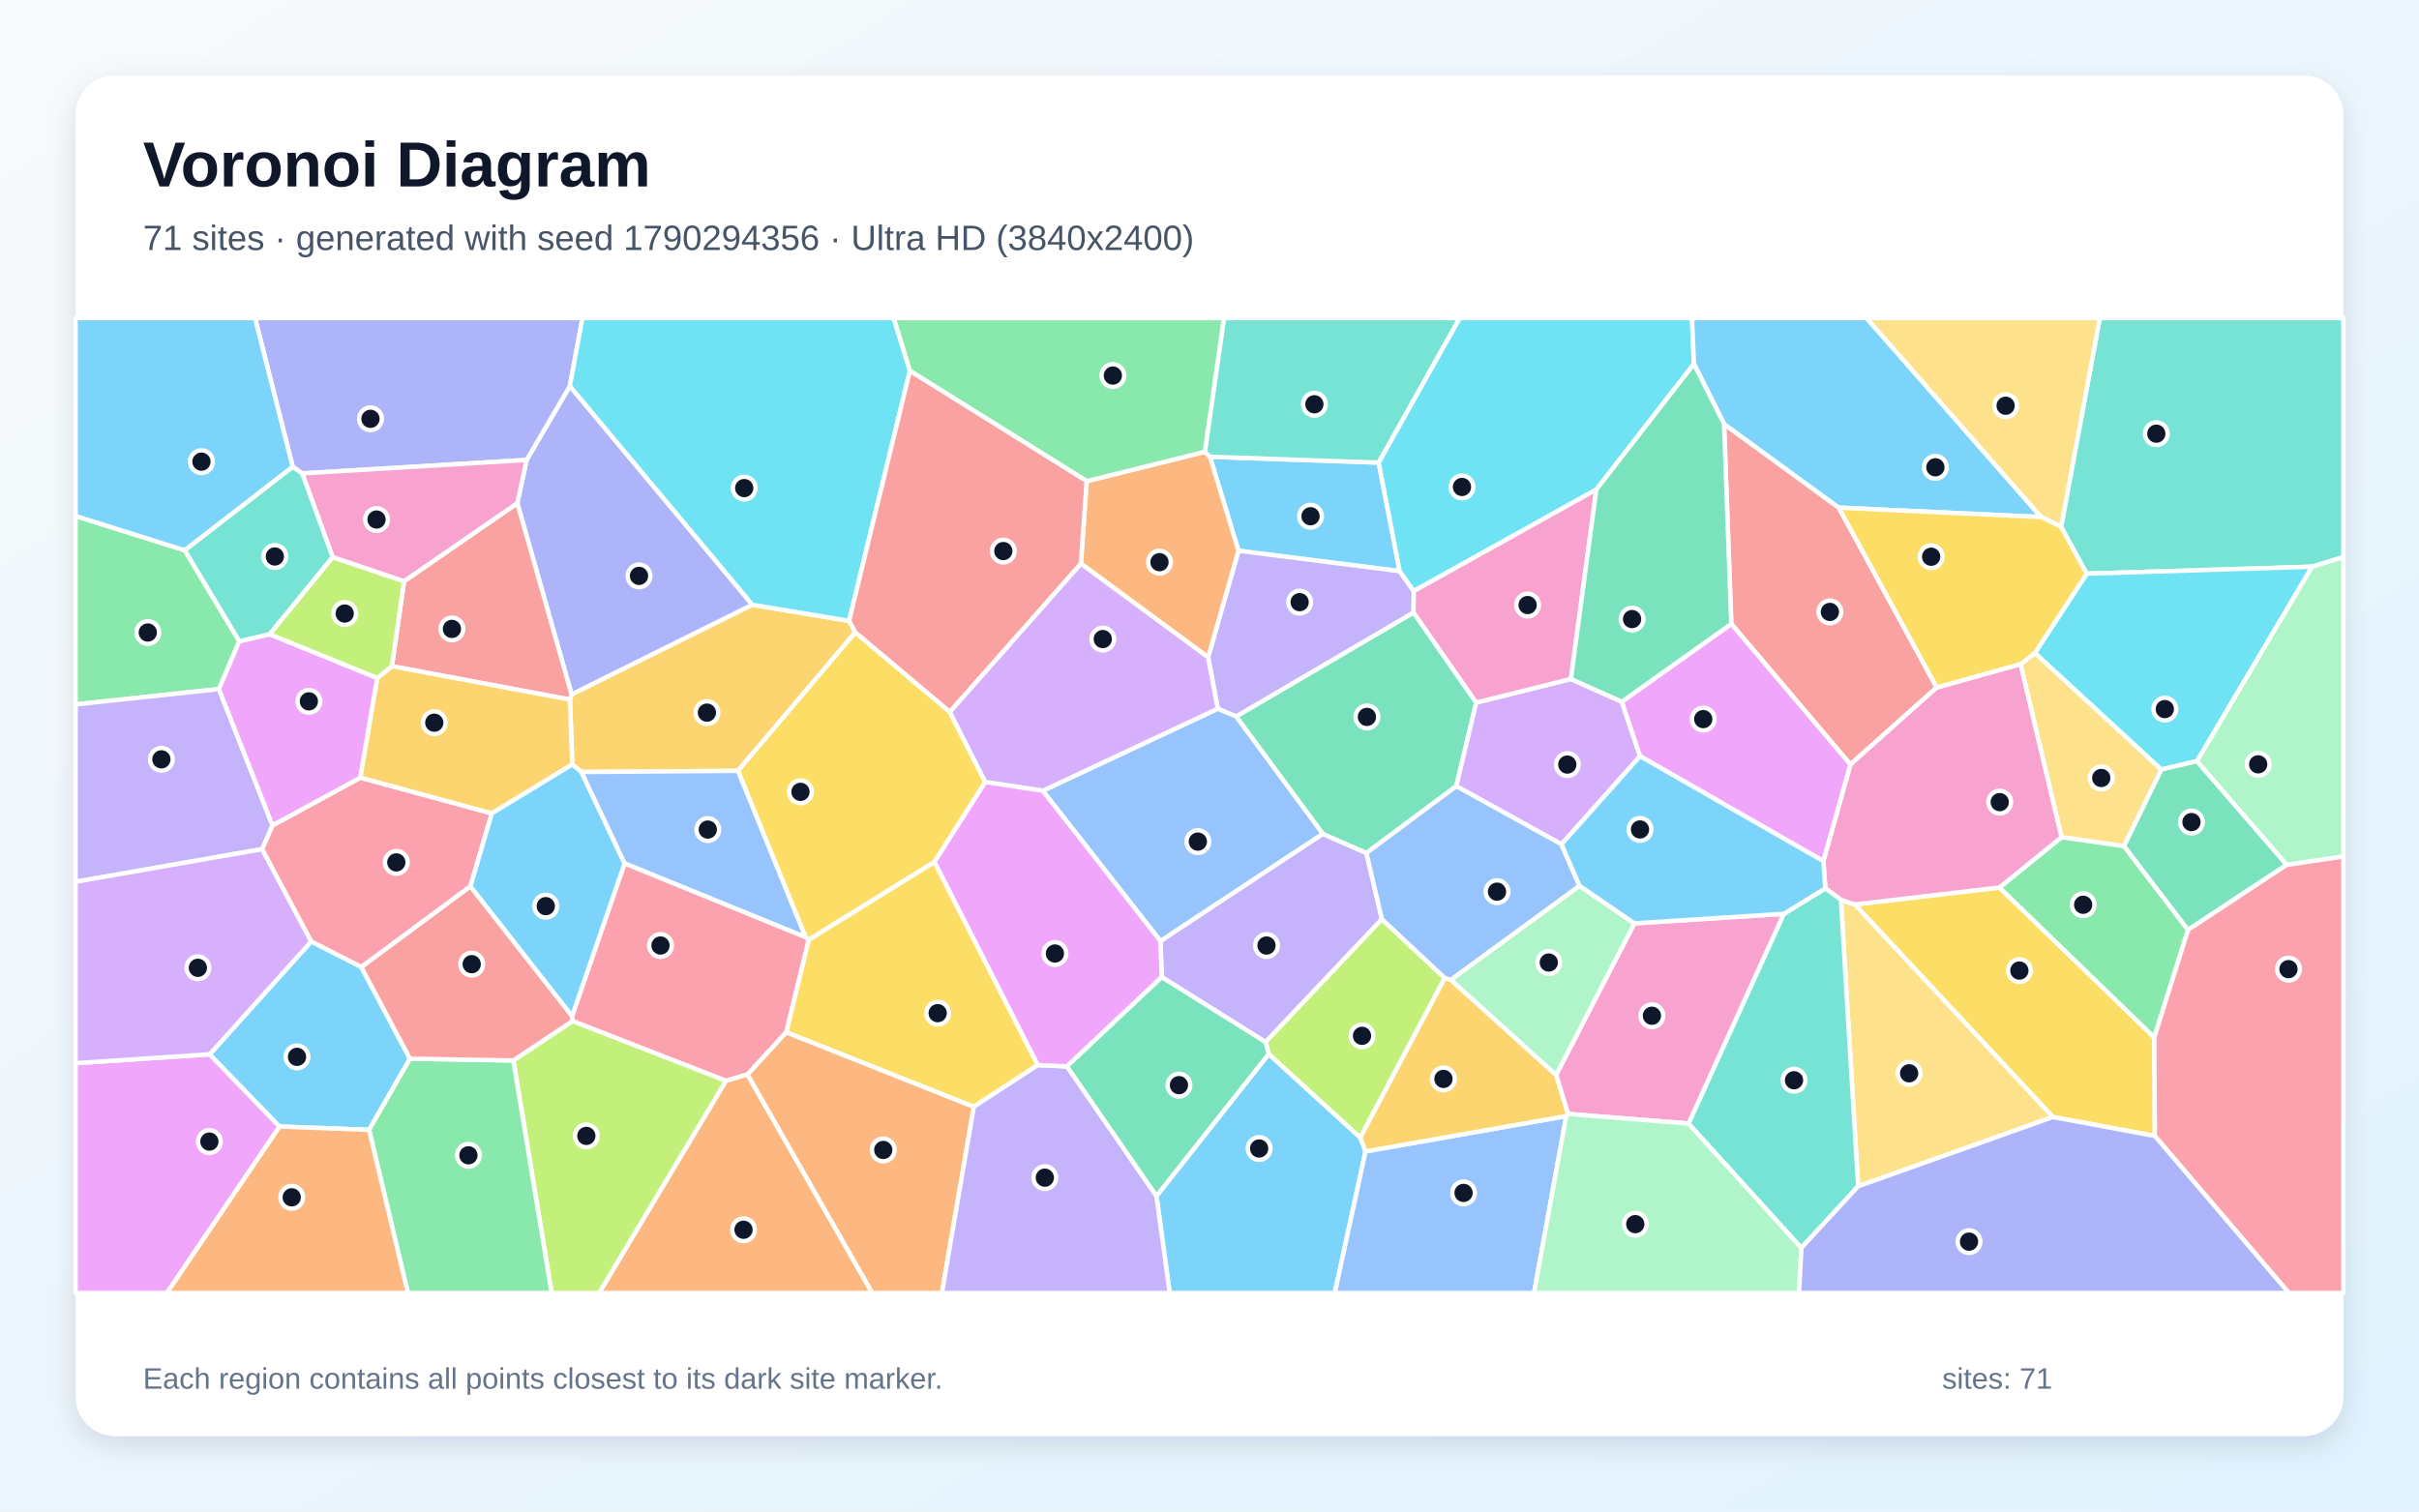
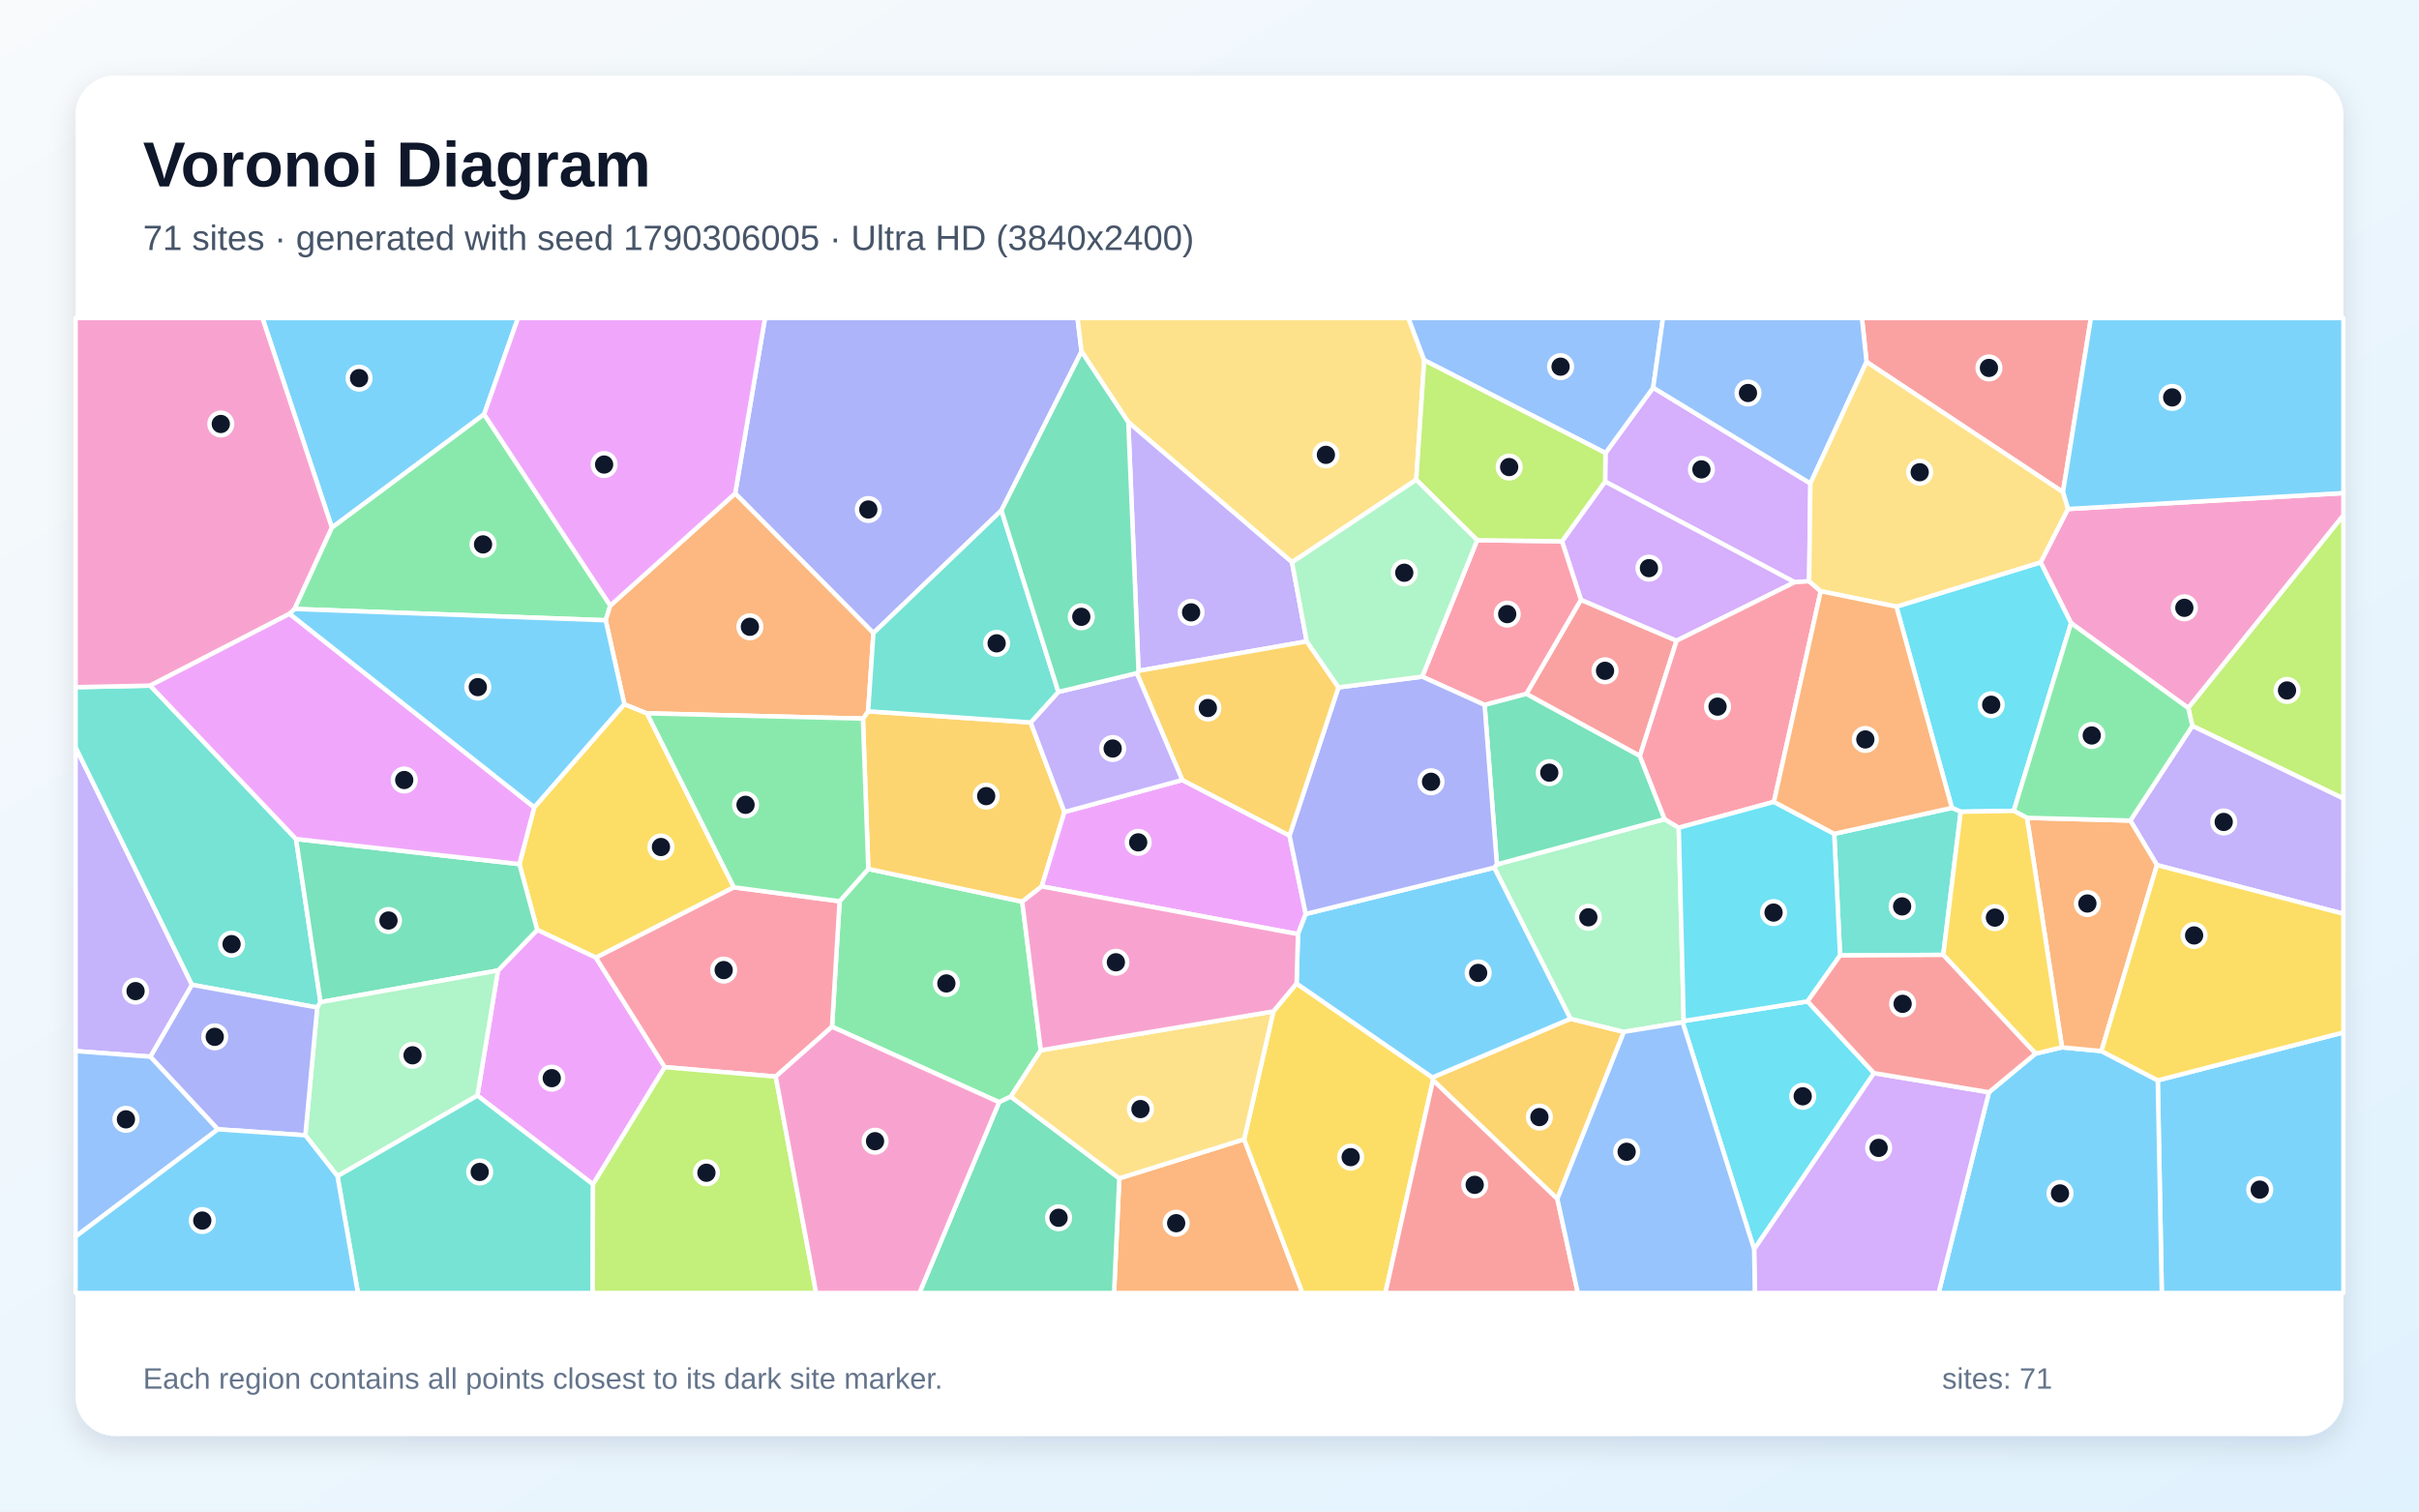
<svg xmlns="http://www.w3.org/2000/svg" width="3840" height="2400" viewBox="0 0 3840 2400" role="img" aria-labelledby="title description">
  <defs>
    <linearGradient id="background" x1="0" y1="0" x2="1" y2="1">
      <stop stop-color="#F8FAFC" />
      <stop offset="1" stop-color="#E0F2FE" />
    </linearGradient>
    <filter id="shadow" x="-5%" y="-5%" width="110%" height="110%">
      <feDropShadow dx="0" dy="15" stdDeviation="22" flood-color="#0F172A" flood-opacity=".12" />
    </filter>
  </defs>
  <rect width="3840" height="2400" fill="url(#background)" />
  <rect x="120" y="120" width="3600" height="2160" rx="63" fill="#FFFFFF" filter="url(#shadow)" />
  <g font-family="Arial, sans-serif">
    <text x="227" y="296" font-size="101" font-weight="700" fill="#0F172A">Voronoi Diagram</text>
-     <text x="227" y="397" font-size="56" fill="#475569">71 sites · generated with seed 1790294356 · Ultra HD (3840x2400)</text>
+     <text x="227" y="397" font-size="56" fill="#475569">71 sites · generated with seed 1790306005 · Ultra HD (3840x2400)</text>
  </g>
  <g stroke="#FFFFFF" stroke-width="7" stroke-linejoin="round">
-     <polygon points="1835.8,1899.0 2014.0,1673.5 2159.4,1806.2 2167.7,1828.2 2118.9,2053.0 1856.8,2053.0" fill="#38BDF8" fill-opacity="0.65" />
-     <polygon points="1844.2,1551.5 1842.1,1494.1 2099.7,1323.9 2169.1,1354.4 2193.7,1459.5 2009.0,1654.7" fill="#A78BFA" fill-opacity="0.65" />
-     <polygon points="2831.9,1450.9 2680.6,1784.0 2488.9,1768.7 2470.2,1706.7 2594.4,1466.1" fill="#F472B6" fill-opacity="0.65" />
-     <polygon points="1152.4,1715.9 1186.5,1705.9 1384.7,2053.0 951.0,2053.0" fill="#FB923C" fill-opacity="0.65" />
-     <polygon points="3420.7,1803.7 3258.7,1773.6 2944.3,1436.1 3174.0,1409.2 3419.8,1647.3" fill="#FACC15" fill-opacity="0.65" />
-     <polygon points="3419.8,1647.3 3174.0,1409.2 3272.7,1329.1 3371.6,1343.2 3473.4,1476.4" fill="#4ADE80" fill-opacity="0.65" />
-     <polygon points="3670.4,899.8 3312.5,910.9 3271.8,836.5 3333.3,505.0 3720.0,505.0 3720.0,884.5" fill="#2DD4BF" fill-opacity="0.65" />
-     <polygon points="2167.7,1828.2 2486.3,1772.1 2435.2,2053.0 2118.9,2053.0" fill="#60A5FA" fill-opacity="0.65" />
-     <polygon points="120.0,1688.1 332.9,1674.0 443.8,1788.7 265.0,2053.0 120.0,2053.0" fill="#E879F9" fill-opacity="0.65" />
-     <polygon points="1962.2,1137.6 2243.9,972.5 2343.4,1115.5 2311.8,1248.3 2169.1,1354.4 2099.7,1323.9" fill="#34D399" fill-opacity="0.65" />
-     <polygon points="2736.8,673.2 2918.9,806.0 3074.4,1091.6 2937.4,1213.8 2748.3,990.6" fill="#F87171" fill-opacity="0.65" />
-     <polygon points="1194.4,960.3 907.4,1102.8 821.2,798.9 836.0,730.3 904.6,613.0" fill="#818CF8" fill-opacity="0.65" />
-     <polygon points="1347.9,985.8 1357.8,1004.0 1171.4,1224.0 923.0,1225.8 908.5,1213.8 904.7,1110.9 907.4,1102.8 1194.4,960.3" fill="#FBBF24" fill-opacity="0.65" />
-     <polygon points="2293.5,1552.9 2159.4,1806.2 2014.0,1673.5 2009.0,1654.7 2193.7,1459.5" fill="#A3E635" fill-opacity="0.65" />
-     <polygon points="2493.7,1078.1 2574.5,1114.2 2603.5,1200.7 2478.7,1340.6 2311.8,1248.3 2343.4,1115.5" fill="#C084FC" fill-opacity="0.65" />
-     <polygon points="780.7,1291.5 746.8,1407.3 573.6,1535.6 493.9,1495.0 415.9,1348.3 432.6,1310.5 572.1,1234.7" fill="#FB7185" fill-opacity="0.65" />
-     <polygon points="3487.6,1208.5 3430.8,1221.9 3230.2,1036.9 3312.5,910.9 3670.4,899.8" fill="#22D3EE" fill-opacity="0.65" />
-     <polygon points="2486.3,1772.1 2488.9,1768.7 2680.6,1784.0 2859.6,1981.3 2855.8,2053.0 2435.2,2053.0" fill="#86EFAC" fill-opacity="0.65" />
-     <polygon points="2949.7,1883.6 2922.3,1428.7 2944.3,1436.1 3258.7,1773.6" fill="#FCD34D" fill-opacity="0.65" />
-     <polygon points="2188.6,734.5 2221.9,906.9 1966.0,874.5 1920.7,725.2" fill="#38BDF8" fill-opacity="0.65" />
-     <polygon points="650.8,1681.0 585.9,1794.0 443.8,1788.7 332.9,1674.0 493.9,1495.0 573.6,1535.6" fill="#38BDF8" fill-opacity="0.65" />
-     <polygon points="1933.1,1125.3 1917.8,1043.7 1966.0,874.5 2221.9,906.9 2244.3,938.5 2243.9,972.5 1962.2,1137.6" fill="#A78BFA" fill-opacity="0.65" />
-     <polygon points="2897.7,1410.5 2894.4,1367.3 2937.4,1213.8 3074.4,1091.6 3207.6,1054.4 3272.7,1329.1 3174.0,1409.2 2944.3,1436.1 2922.3,1428.7" fill="#F472B6" fill-opacity="0.65" />
-     <polygon points="1725.1,764.0 1912.6,717.3 1920.7,725.2 1966.0,874.5 1917.8,1043.7 1715.8,894.9" fill="#FB923C" fill-opacity="0.65" />
-     <polygon points="1507.7,1130.2 1564.1,1241.7 1483.5,1368.6 1283.7,1492.4 1278.6,1487.8 1171.4,1224.0 1357.8,1004.0" fill="#FACC15" fill-opacity="0.65" />
-     <polygon points="293.4,873.8 379.9,1018.2 347.5,1094.1 120.0,1118.5 120.0,819.3" fill="#4ADE80" fill-opacity="0.65" />
-     <polygon points="2188.6,734.5 1920.7,725.2 1912.6,717.3 1942.9,505.0 2317.3,505.0" fill="#2DD4BF" fill-opacity="0.65" />
-     <polygon points="1655.3,1255.6 1933.1,1125.3 1962.2,1137.6 2099.7,1323.9 1842.1,1494.1" fill="#60A5FA" fill-opacity="0.65" />
-     <polygon points="2748.3,990.6 2937.4,1213.8 2894.4,1367.3 2603.5,1200.7 2574.5,1114.2" fill="#E879F9" fill-opacity="0.65" />
-     <polygon points="3630.1,1373.1 3473.4,1476.4 3371.6,1343.2 3430.8,1221.9 3487.6,1208.5" fill="#34D399" fill-opacity="0.65" />
-     <polygon points="622.1,1057.8 641.4,922.9 821.2,798.9 907.4,1102.8 904.7,1110.9" fill="#F87171" fill-opacity="0.65" />
-     <polygon points="904.6,613.0 836.0,730.3 479.7,751.7 464.7,741.3 404.8,505.0 924.6,505.0" fill="#818CF8" fill-opacity="0.65" />
-     <polygon points="2486.3,1772.1 2167.7,1828.2 2159.4,1806.2 2293.5,1552.9 2303.1,1555.7 2470.2,1706.7 2488.9,1768.7" fill="#FBBF24" fill-opacity="0.65" />
-     <polygon points="814.9,1683.8 909.0,1621.1 1152.4,1715.9 951.0,2053.0 875.7,2053.0" fill="#A3E635" fill-opacity="0.65" />
-     <polygon points="1715.8,894.9 1917.8,1043.7 1933.1,1125.3 1655.3,1255.6 1564.1,1241.7 1507.7,1130.2" fill="#C084FC" fill-opacity="0.65" />
-     <polygon points="3420.7,1803.7 3419.8,1647.3 3473.4,1476.4 3630.1,1373.1 3720.0,1359.7 3720.0,2053.0 3633.4,2053.0" fill="#FB7185" fill-opacity="0.65" />
-     <polygon points="2689.0,577.8 2534.1,777.3 2244.3,938.5 2221.9,906.9 2188.6,734.5 2317.3,505.0 2686.0,505.0" fill="#22D3EE" fill-opacity="0.65" />
-     <polygon points="2507.3,1406.4 2594.4,1466.1 2470.2,1706.7 2303.1,1555.7" fill="#86EFAC" fill-opacity="0.65" />
-     <polygon points="3207.6,1054.4 3230.2,1036.9 3430.8,1221.9 3371.6,1343.2 3272.7,1329.1" fill="#FCD34D" fill-opacity="0.65" />
-     <polygon points="3240.2,821.0 2918.9,806.0 2736.8,673.2 2689.0,577.8 2686.0,505.0 2963.0,505.0" fill="#38BDF8" fill-opacity="0.65" />
-     <polygon points="464.7,741.3 293.4,873.8 120.0,819.3 120.0,505.0 404.8,505.0" fill="#38BDF8" fill-opacity="0.65" />
-     <polygon points="347.5,1094.1 432.6,1310.5 415.9,1348.3 120.0,1400.1 120.0,1118.5" fill="#A78BFA" fill-opacity="0.65" />
-     <polygon points="2534.1,777.3 2493.7,1078.1 2343.4,1115.5 2243.9,972.5 2244.3,938.5" fill="#F472B6" fill-opacity="0.65" />
-     <polygon points="1186.5,1705.9 1248.0,1638.9 1545.9,1757.3 1495.2,2053.0 1384.7,2053.0" fill="#FB923C" fill-opacity="0.65" />
-     <polygon points="1647.5,1691.1 1545.9,1757.3 1248.0,1638.9 1283.7,1492.4 1483.5,1368.6" fill="#FACC15" fill-opacity="0.65" />
-     <polygon points="585.9,1794.0 650.8,1681.0 814.9,1683.8 875.7,2053.0 647.4,2053.0" fill="#4ADE80" fill-opacity="0.65" />
-     <polygon points="2859.6,1981.3 2680.6,1784.0 2831.9,1450.9 2897.7,1410.5 2922.3,1428.7 2949.7,1883.6" fill="#2DD4BF" fill-opacity="0.65" />
-     <polygon points="2311.8,1248.3 2478.7,1340.6 2507.3,1406.4 2303.1,1555.7 2293.5,1552.9 2193.7,1459.5 2169.1,1354.4" fill="#60A5FA" fill-opacity="0.65" />
-     <polygon points="428.0,1006.9 599.0,1076.6 572.1,1234.7 432.6,1310.5 347.5,1094.1 379.9,1018.2" fill="#E879F9" fill-opacity="0.65" />
-     <polygon points="2534.1,777.3 2689.0,577.8 2736.8,673.2 2748.3,990.6 2574.5,1114.2 2493.7,1078.1" fill="#34D399" fill-opacity="0.65" />
-     <polygon points="908.2,1613.3 909.0,1621.1 814.9,1683.8 650.8,1681.0 573.6,1535.6 746.8,1407.3" fill="#F87171" fill-opacity="0.65" />
-     <polygon points="2859.6,1981.3 2949.7,1883.6 3258.7,1773.6 3420.7,1803.7 3633.4,2053.0 2855.8,2053.0" fill="#818CF8" fill-opacity="0.65" />
-     <polygon points="599.0,1076.6 622.1,1057.8 904.7,1110.9 908.5,1213.8 780.7,1291.5 572.1,1234.7" fill="#FBBF24" fill-opacity="0.65" />
-     <polygon points="528.0,884.5 641.4,922.9 622.1,1057.8 599.0,1076.6 428.0,1006.9" fill="#A3E635" fill-opacity="0.65" />
-     <polygon points="415.9,1348.3 493.9,1495.0 332.9,1674.0 120.0,1688.1 120.0,1400.1" fill="#C084FC" fill-opacity="0.65" />
-     <polygon points="1278.6,1487.8 1283.7,1492.4 1248.0,1638.9 1186.5,1705.9 1152.4,1715.9 909.0,1621.1 908.2,1613.3 991.5,1370.7" fill="#FB7185" fill-opacity="0.65" />
-     <polygon points="1444.4,588.8 1347.9,985.8 1194.4,960.3 904.6,613.0 924.6,505.0 1418.8,505.0" fill="#22D3EE" fill-opacity="0.65" />
-     <polygon points="3630.1,1373.1 3487.6,1208.5 3670.4,899.8 3720.0,884.5 3720.0,1359.7" fill="#86EFAC" fill-opacity="0.65" />
-     <polygon points="3271.8,836.5 3240.2,821.0 2963.0,505.0 3333.3,505.0" fill="#FCD34D" fill-opacity="0.65" />
-     <polygon points="2507.3,1406.4 2478.7,1340.6 2603.5,1200.7 2894.4,1367.3 2897.7,1410.5 2831.9,1450.9 2594.4,1466.1" fill="#38BDF8" fill-opacity="0.65" />
-     <polygon points="991.5,1370.7 908.2,1613.3 746.8,1407.3 780.7,1291.5 908.5,1213.8 923.0,1225.8" fill="#38BDF8" fill-opacity="0.65" />
-     <polygon points="1545.9,1757.3 1647.5,1691.1 1693.8,1693.2 1835.8,1899.0 1856.8,2053.0 1495.2,2053.0" fill="#A78BFA" fill-opacity="0.65" />
-     <polygon points="528.0,884.5 479.7,751.7 836.0,730.3 821.2,798.9 641.4,922.9" fill="#F472B6" fill-opacity="0.65" />
-     <polygon points="443.8,1788.7 585.9,1794.0 647.4,2053.0 265.0,2053.0" fill="#FB923C" fill-opacity="0.65" />
-     <polygon points="3240.2,821.0 3271.8,836.5 3312.5,910.9 3230.2,1036.9 3207.6,1054.4 3074.4,1091.6 2918.9,806.0" fill="#FACC15" fill-opacity="0.65" />
-     <polygon points="1912.6,717.3 1725.1,764.0 1444.4,588.8 1418.8,505.0 1942.9,505.0" fill="#4ADE80" fill-opacity="0.65" />
-     <polygon points="464.7,741.3 479.7,751.7 528.0,884.5 428.0,1006.9 379.9,1018.2 293.4,873.8" fill="#2DD4BF" fill-opacity="0.65" />
-     <polygon points="1278.6,1487.8 991.5,1370.7 923.0,1225.8 1171.4,1224.0" fill="#60A5FA" fill-opacity="0.65" />
-     <polygon points="1693.8,1693.2 1647.5,1691.1 1483.5,1368.6 1564.1,1241.7 1655.3,1255.6 1842.1,1494.1 1844.2,1551.5" fill="#E879F9" fill-opacity="0.65" />
-     <polygon points="1693.8,1693.2 1844.2,1551.5 2009.0,1654.7 2014.0,1673.5 1835.8,1899.0" fill="#34D399" fill-opacity="0.65" />
-     <polygon points="1507.7,1130.2 1357.8,1004.0 1347.9,985.8 1444.4,588.8 1725.1,764.0 1715.8,894.9" fill="#F87171" fill-opacity="0.65" />
+     <polygon points="3425.3,1715.4 3720.0,1639.3 3720.0,2053.0 3431.7,2053.0" fill="#38BDF8" fill-opacity="0.65" />
+     <polygon points="238.9,1677.8 120.0,1668.9 120.0,1186.4 304.8,1563.7" fill="#A78BFA" fill-opacity="0.65" />
+     <polygon points="3473.7,1124.2 3287.7,989.4 3239.3,892.9 3282.7,808.2 3720.0,782.9 3720.0,818.3" fill="#F472B6" fill-opacity="0.65" />
+     <polygon points="1776.8,1871.0 1975.0,1808.9 2067.5,2053.0 1768.5,2053.0" fill="#FB923C" fill-opacity="0.65" />
+     <polygon points="1165.0,1408.9 946.0,1520.6 852.8,1476.5 824.5,1372.0 848.1,1281.8 991.1,1118.0 1027.1,1132.6" fill="#FACC15" fill-opacity="0.65" />
+     <polygon points="1652.2,1667.6 1604.6,1741.2 1586.0,1750.1 1320.8,1630.3 1332.8,1431.0 1378.4,1379.7 1622.7,1431.7" fill="#4ADE80" fill-opacity="0.65" />
+     <polygon points="238.4,1088.6 469.9,1332.2 508.8,1591.2 503.6,1599.7 304.8,1563.7 120.0,1186.4 120.0,1091.1" fill="#2DD4BF" fill-opacity="0.65" />
+     <polygon points="120.0,1963.5 120.0,1668.9 238.9,1677.8 346.0,1793.1" fill="#60A5FA" fill-opacity="0.65" />
+     <polygon points="941.4,1880.6 757.8,1739.6 790.5,1541.0 852.8,1476.5 946.0,1520.6 1055.3,1694.4" fill="#E879F9" fill-opacity="0.65" />
+     <polygon points="790.5,1541.0 508.8,1591.2 469.9,1332.2 824.5,1372.0 852.8,1476.5" fill="#34D399" fill-opacity="0.65" />
+     <polygon points="2963.0,574.6 2955.7,505.0 3319.2,505.0 3274.8,781.4" fill="#F87171" fill-opacity="0.65" />
+     <polygon points="1716.9,558.2 1589.7,810.4 1386.5,1005.2 1167.0,783.5 1214.4,505.0 1710.5,505.0" fill="#818CF8" fill-opacity="0.65" />
+     <polygon points="1369.8,1141.0 1378.1,1129.4 1636.1,1147.1 1689.7,1289.3 1653.7,1407.5 1622.7,1431.7 1378.4,1379.7" fill="#FBBF24" fill-opacity="0.65" />
+     <polygon points="3480.2,1152.6 3473.7,1124.2 3720.0,818.3 3720.0,1267.9" fill="#A3E635" fill-opacity="0.65" />
+     <polygon points="2871.9,922.9 2848.9,924.5 2548.0,764.6 2548.6,719.3 2624.3,615.5 2873.9,767.6" fill="#C084FC" fill-opacity="0.65" />
+     <polygon points="1231.4,1709.4 1055.3,1694.4 946.0,1520.6 1165.0,1408.9 1332.8,1431.0 1320.8,1630.3" fill="#FB7185" fill-opacity="0.65" />
+     <polygon points="3196.7,1287.5 3112.5,1288.9 3098.5,1282.8 3010.4,963.2 3239.3,892.9 3287.7,989.4" fill="#22D3EE" fill-opacity="0.65" />
+     <polygon points="535.7,1867.5 484.7,1802.6 503.6,1599.7 508.8,1591.2 790.5,1541.0 757.8,1739.6" fill="#86EFAC" fill-opacity="0.65" />
+     <polygon points="2260.9,572.0 2248.2,761.8 2051.0,892.8 1791.1,670.4 1716.9,558.2 1710.5,505.0 2235.8,505.0" fill="#FCD34D" fill-opacity="0.65" />
+     <polygon points="3157.3,1734.3 3231.3,1672.9 3273.3,1663.0 3335.8,1668.9 3425.3,1715.4 3431.7,2053.0 3077.4,2053.0" fill="#38BDF8" fill-opacity="0.65" />
+     <polygon points="768.5,657.8 526.9,837.8 416.6,505.0 822.3,505.0" fill="#38BDF8" fill-opacity="0.65" />
+     <polygon points="3424.0,1373.6 3381.7,1302.9 3480.2,1152.6 3720.0,1267.9 3720.0,1450.9" fill="#A78BFA" fill-opacity="0.65" />
+     <polygon points="526.9,837.8 467.7,966.9 459.7,974.6 238.4,1088.6 120.0,1091.1 120.0,505.0 416.6,505.0" fill="#F472B6" fill-opacity="0.65" />
+     <polygon points="3335.8,1668.9 3273.3,1663.0 3217.7,1298.6 3381.7,1302.9 3424.0,1373.6" fill="#FB923C" fill-opacity="0.65" />
+     <polygon points="1975.0,1808.9 2021.4,1605.9 2058.2,1561.6 2273.8,1710.8 2274.8,1715.2 2199.2,2053.0 2067.5,2053.0" fill="#FACC15" fill-opacity="0.65" />
+     <polygon points="968.8,961.5 961.5,984.9 467.7,966.9 526.9,837.8 768.5,657.8" fill="#4ADE80" fill-opacity="0.65" />
+     <polygon points="535.7,1867.5 757.8,1739.6 941.4,1880.6 940.8,2053.0 568.2,2053.0" fill="#2DD4BF" fill-opacity="0.65" />
+     <polygon points="2624.3,615.5 2548.6,719.3 2260.9,572.0 2235.8,505.0 2639.9,505.0" fill="#60A5FA" fill-opacity="0.65" />
+     <polygon points="1876.8,1238.5 2047.0,1326.7 2072.8,1451.2 2060.5,1483.2 1653.7,1407.5 1689.7,1289.3" fill="#E879F9" fill-opacity="0.65" />
+     <polygon points="1586.0,1750.1 1604.6,1741.2 1776.8,1871.0 1768.5,2053.0 1459.5,2053.0" fill="#34D399" fill-opacity="0.65" />
+     <polygon points="2603.2,1200.4 2422.9,1101.8 2509.6,952.3 2661.5,1017.3" fill="#F87171" fill-opacity="0.65" />
+     <polygon points="484.7,1802.6 346.0,1793.1 238.9,1677.8 304.8,1563.7 503.6,1599.7" fill="#818CF8" fill-opacity="0.65" />
+     <polygon points="2472.2,1903.7 2274.8,1715.2 2273.8,1710.8 2493.0,1617.6 2577.8,1638.4" fill="#FBBF24" fill-opacity="0.65" />
+     <polygon points="941.4,1880.6 1055.3,1694.4 1231.4,1709.4 1295.6,2053.0 940.8,2053.0" fill="#A3E635" fill-opacity="0.65" />
+     <polygon points="2661.5,1017.3 2509.6,952.3 2479.5,859.5 2548.0,764.6 2848.9,924.5" fill="#C084FC" fill-opacity="0.65" />
+     <polygon points="2344.9,857.7 2479.5,859.5 2509.6,952.3 2422.9,1101.8 2356.7,1119.3 2257.7,1074.4" fill="#FB7185" fill-opacity="0.65" />
+     <polygon points="2671.0,1623.2 2672.8,1621.1 2869.4,1590.0 2974.8,1703.9 2784.6,1983.7" fill="#22D3EE" fill-opacity="0.65" />
+     <polygon points="2664.9,1314.3 2672.8,1621.1 2671.0,1623.2 2577.8,1638.4 2493.0,1617.6 2371.9,1377.6 2376.2,1372.5 2642.5,1300.6" fill="#86EFAC" fill-opacity="0.65" />
+     <polygon points="1604.6,1741.2 1652.2,1667.6 2021.4,1605.9 1975.0,1808.9 1776.8,1871.0" fill="#FCD34D" fill-opacity="0.65" />
+     <polygon points="2371.9,1377.6 2493.0,1617.6 2273.8,1710.8 2058.2,1561.6 2060.5,1483.2 2072.8,1451.2" fill="#38BDF8" fill-opacity="0.65" />
+     <polygon points="3282.7,808.2 3274.8,781.4 3319.2,505.0 3720.0,505.0 3720.0,782.9" fill="#38BDF8" fill-opacity="0.65" />
+     <polygon points="1791.1,670.4 2051.0,892.8 2074.4,1018.4 1807.3,1065.2" fill="#A78BFA" fill-opacity="0.65" />
+     <polygon points="2060.5,1483.2 2058.2,1561.6 2021.4,1605.9 1652.2,1667.6 1622.7,1431.7 1653.7,1407.5" fill="#F472B6" fill-opacity="0.65" />
+     <polygon points="961.5,984.9 968.8,961.5 1167.0,783.5 1386.5,1005.2 1378.1,1129.4 1369.8,1141.0 1027.1,1132.6 991.1,1118.0" fill="#FB923C" fill-opacity="0.65" />
+     <polygon points="3335.8,1668.9 3424.0,1373.6 3720.0,1450.9 3720.0,1639.3 3425.3,1715.4" fill="#FACC15" fill-opacity="0.65" />
+     <polygon points="3381.7,1302.9 3217.7,1298.6 3196.7,1287.5 3287.7,989.4 3473.7,1124.2 3480.2,1152.6" fill="#4ADE80" fill-opacity="0.65" />
+     <polygon points="3084.8,1516.2 2921.0,1517.1 2911.7,1323.9 3098.5,1282.8 3112.5,1288.9" fill="#2DD4BF" fill-opacity="0.65" />
+     <polygon points="2873.9,767.6 2624.3,615.5 2639.9,505.0 2955.7,505.0 2963.0,574.6" fill="#60A5FA" fill-opacity="0.65" />
+     <polygon points="459.7,974.6 848.1,1281.8 824.5,1372.0 469.9,1332.2 238.4,1088.6" fill="#E879F9" fill-opacity="0.65" />
+     <polygon points="2642.5,1300.6 2376.2,1372.5 2356.7,1119.3 2422.9,1101.8 2603.2,1200.4" fill="#34D399" fill-opacity="0.65" />
+     <polygon points="2274.8,1715.2 2472.2,1903.7 2504.7,2053.0 2199.2,2053.0" fill="#F87171" fill-opacity="0.65" />
+     <polygon points="2124.7,1091.4 2257.7,1074.4 2356.7,1119.3 2376.2,1372.5 2371.9,1377.6 2072.8,1451.2 2047.0,1326.7" fill="#818CF8" fill-opacity="0.65" />
+     <polygon points="1804.6,1068.9 1807.3,1065.2 2074.4,1018.4 2124.7,1091.4 2047.0,1326.7 1876.8,1238.5" fill="#FBBF24" fill-opacity="0.65" />
+     <polygon points="2548.6,719.3 2548.0,764.6 2479.5,859.5 2344.9,857.7 2248.2,761.8 2260.9,572.0" fill="#A3E635" fill-opacity="0.65" />
+     <polygon points="2784.6,1983.7 2974.8,1703.9 3157.3,1734.3 3077.4,2053.0 2785.7,2053.0" fill="#C084FC" fill-opacity="0.65" />
+     <polygon points="2816.0,1273.2 2664.9,1314.3 2642.5,1300.6 2603.2,1200.4 2661.5,1017.3 2848.9,924.5 2871.9,922.9 2890.3,938.7" fill="#FB7185" fill-opacity="0.65" />
+     <polygon points="2816.0,1273.2 2911.7,1323.9 2921.0,1517.1 2869.4,1590.0 2672.8,1621.1 2664.9,1314.3" fill="#22D3EE" fill-opacity="0.65" />
+     <polygon points="2344.9,857.7 2257.7,1074.4 2124.7,1091.4 2074.4,1018.4 2051.0,892.8 2248.2,761.8" fill="#86EFAC" fill-opacity="0.65" />
+     <polygon points="3010.4,963.2 2890.3,938.7 2871.9,922.9 2873.9,767.6 2963.0,574.6 3274.8,781.4 3282.7,808.2 3239.3,892.9" fill="#FCD34D" fill-opacity="0.65" />
+     <polygon points="459.7,974.6 467.7,966.9 961.5,984.9 991.1,1118.0 848.1,1281.8" fill="#38BDF8" fill-opacity="0.65" />
+     <polygon points="120.0,1963.5 346.0,1793.1 484.7,1802.6 535.7,1867.5 568.2,2053.0 120.0,2053.0" fill="#38BDF8" fill-opacity="0.65" />
+     <polygon points="1680.1,1098.6 1804.6,1068.9 1876.8,1238.5 1689.7,1289.3 1636.1,1147.1" fill="#A78BFA" fill-opacity="0.65" />
+     <polygon points="1231.4,1709.4 1320.8,1630.3 1586.0,1750.1 1459.5,2053.0 1295.6,2053.0" fill="#F472B6" fill-opacity="0.65" />
+     <polygon points="2911.7,1323.9 2816.0,1273.2 2890.3,938.7 3010.4,963.2 3098.5,1282.8" fill="#FB923C" fill-opacity="0.65" />
+     <polygon points="3217.7,1298.6 3273.3,1663.0 3231.3,1672.9 3084.8,1516.2 3112.5,1288.9 3196.7,1287.5" fill="#FACC15" fill-opacity="0.65" />
+     <polygon points="1369.8,1141.0 1378.4,1379.7 1332.8,1431.0 1165.0,1408.9 1027.1,1132.6" fill="#4ADE80" fill-opacity="0.65" />
+     <polygon points="1680.1,1098.6 1636.1,1147.1 1378.1,1129.4 1386.5,1005.2 1589.7,810.4" fill="#2DD4BF" fill-opacity="0.65" />
+     <polygon points="2472.2,1903.7 2577.8,1638.4 2671.0,1623.2 2784.6,1983.7 2785.7,2053.0 2504.7,2053.0" fill="#60A5FA" fill-opacity="0.65" />
+     <polygon points="1167.0,783.5 968.8,961.5 768.5,657.8 822.3,505.0 1214.4,505.0" fill="#E879F9" fill-opacity="0.65" />
+     <polygon points="1791.1,670.4 1807.3,1065.2 1804.6,1068.9 1680.1,1098.6 1589.7,810.4 1716.9,558.2" fill="#34D399" fill-opacity="0.65" />
+     <polygon points="2974.8,1703.9 2869.4,1590.0 2921.0,1517.1 3084.8,1516.2 3231.3,1672.9 3157.3,1734.3" fill="#F87171" fill-opacity="0.65" />
  </g>
  <g>
-     <circle cx="1998.8" cy="1823.6" r="18" fill="#0F172A" stroke="#FFFFFF" stroke-width="7" />
-     <circle cx="2010.5" cy="1501.3" r="18" fill="#0F172A" stroke="#FFFFFF" stroke-width="7" />
-     <circle cx="2622.3" cy="1612.8" r="18" fill="#0F172A" stroke="#FFFFFF" stroke-width="7" />
-     <circle cx="1180.3" cy="1952.6" r="18" fill="#0F172A" stroke="#FFFFFF" stroke-width="7" />
-     <circle cx="3205.6" cy="1541.1" r="18" fill="#0F172A" stroke="#FFFFFF" stroke-width="7" />
-     <circle cx="3306.9" cy="1436.6" r="18" fill="#0F172A" stroke="#FFFFFF" stroke-width="7" />
-     <circle cx="3423.0" cy="688.6" r="18" fill="#0F172A" stroke="#FFFFFF" stroke-width="7" />
-     <circle cx="2323.3" cy="1894.1" r="18" fill="#0F172A" stroke="#FFFFFF" stroke-width="7" />
-     <circle cx="332.4" cy="1812.6" r="18" fill="#0F172A" stroke="#FFFFFF" stroke-width="7" />
-     <circle cx="2169.9" cy="1138.3" r="18" fill="#0F172A" stroke="#FFFFFF" stroke-width="7" />
-     <circle cx="2904.8" cy="971.6" r="18" fill="#0F172A" stroke="#FFFFFF" stroke-width="7" />
-     <circle cx="1014.4" cy="914.4" r="18" fill="#0F172A" stroke="#FFFFFF" stroke-width="7" />
-     <circle cx="1122.2" cy="1131.5" r="18" fill="#0F172A" stroke="#FFFFFF" stroke-width="7" />
-     <circle cx="2162.1" cy="1644.7" r="18" fill="#0F172A" stroke="#FFFFFF" stroke-width="7" />
-     <circle cx="2488.0" cy="1214.0" r="18" fill="#0F172A" stroke="#FFFFFF" stroke-width="7" />
-     <circle cx="629.1" cy="1369.3" r="18" fill="#0F172A" stroke="#FFFFFF" stroke-width="7" />
-     <circle cx="3436.5" cy="1125.9" r="18" fill="#0F172A" stroke="#FFFFFF" stroke-width="7" />
-     <circle cx="2595.9" cy="1943.7" r="18" fill="#0F172A" stroke="#FFFFFF" stroke-width="7" />
-     <circle cx="3030.6" cy="1704.2" r="18" fill="#0F172A" stroke="#FFFFFF" stroke-width="7" />
-     <circle cx="2080.4" cy="819.7" r="18" fill="#0F172A" stroke="#FFFFFF" stroke-width="7" />
-     <circle cx="471.5" cy="1678.1" r="18" fill="#0F172A" stroke="#FFFFFF" stroke-width="7" />
-     <circle cx="2063.1" cy="956.1" r="18" fill="#0F172A" stroke="#FFFFFF" stroke-width="7" />
-     <circle cx="3174.4" cy="1273.6" r="18" fill="#0F172A" stroke="#FFFFFF" stroke-width="7" />
-     <circle cx="1840.6" cy="892.6" r="18" fill="#0F172A" stroke="#FFFFFF" stroke-width="7" />
-     <circle cx="1270.7" cy="1257.3" r="18" fill="#0F172A" stroke="#FFFFFF" stroke-width="7" />
-     <circle cx="234.6" cy="1004.3" r="18" fill="#0F172A" stroke="#FFFFFF" stroke-width="7" />
-     <circle cx="2086.5" cy="641.9" r="18" fill="#0F172A" stroke="#FFFFFF" stroke-width="7" />
-     <circle cx="1901.5" cy="1336.3" r="18" fill="#0F172A" stroke="#FFFFFF" stroke-width="7" />
-     <circle cx="2703.8" cy="1141.8" r="18" fill="#0F172A" stroke="#FFFFFF" stroke-width="7" />
-     <circle cx="3478.8" cy="1305.3" r="18" fill="#0F172A" stroke="#FFFFFF" stroke-width="7" />
-     <circle cx="717.4" cy="998.6" r="18" fill="#0F172A" stroke="#FFFFFF" stroke-width="7" />
-     <circle cx="588.1" cy="665.0" r="18" fill="#0F172A" stroke="#FFFFFF" stroke-width="7" />
-     <circle cx="2291.4" cy="1713.1" r="18" fill="#0F172A" stroke="#FFFFFF" stroke-width="7" />
-     <circle cx="930.8" cy="1803.6" r="18" fill="#0F172A" stroke="#FFFFFF" stroke-width="7" />
-     <circle cx="1750.6" cy="1014.7" r="18" fill="#0F172A" stroke="#FFFFFF" stroke-width="7" />
-     <circle cx="3632.8" cy="1538.8" r="18" fill="#0F172A" stroke="#FFFFFF" stroke-width="7" />
-     <circle cx="2320.8" cy="773.2" r="18" fill="#0F172A" stroke="#FFFFFF" stroke-width="7" />
-     <circle cx="2458.6" cy="1528.3" r="18" fill="#0F172A" stroke="#FFFFFF" stroke-width="7" />
-     <circle cx="3335.6" cy="1235.3" r="18" fill="#0F172A" stroke="#FFFFFF" stroke-width="7" />
-     <circle cx="3072.3" cy="742.0" r="18" fill="#0F172A" stroke="#FFFFFF" stroke-width="7" />
-     <circle cx="319.8" cy="733.0" r="18" fill="#0F172A" stroke="#FFFFFF" stroke-width="7" />
-     <circle cx="256.2" cy="1205.7" r="18" fill="#0F172A" stroke="#FFFFFF" stroke-width="7" />
-     <circle cx="2425.0" cy="960.7" r="18" fill="#0F172A" stroke="#FFFFFF" stroke-width="7" />
-     <circle cx="1402.1" cy="1825.9" r="18" fill="#0F172A" stroke="#FFFFFF" stroke-width="7" />
-     <circle cx="1488.5" cy="1608.7" r="18" fill="#0F172A" stroke="#FFFFFF" stroke-width="7" />
-     <circle cx="743.6" cy="1834.4" r="18" fill="#0F172A" stroke="#FFFFFF" stroke-width="7" />
-     <circle cx="2847.9" cy="1715.2" r="18" fill="#0F172A" stroke="#FFFFFF" stroke-width="7" />
-     <circle cx="2376.4" cy="1415.8" r="18" fill="#0F172A" stroke="#FFFFFF" stroke-width="7" />
-     <circle cx="490.3" cy="1113.6" r="18" fill="#0F172A" stroke="#FFFFFF" stroke-width="7" />
-     <circle cx="2590.8" cy="983.0" r="18" fill="#0F172A" stroke="#FFFFFF" stroke-width="7" />
-     <circle cx="748.8" cy="1530.9" r="18" fill="#0F172A" stroke="#FFFFFF" stroke-width="7" />
-     <circle cx="3125.7" cy="1971.5" r="18" fill="#0F172A" stroke="#FFFFFF" stroke-width="7" />
-     <circle cx="689.4" cy="1147.5" r="18" fill="#0F172A" stroke="#FFFFFF" stroke-width="7" />
-     <circle cx="547.2" cy="974.2" r="18" fill="#0F172A" stroke="#FFFFFF" stroke-width="7" />
-     <circle cx="314.1" cy="1536.7" r="18" fill="#0F172A" stroke="#FFFFFF" stroke-width="7" />
-     <circle cx="1048.5" cy="1501.3" r="18" fill="#0F172A" stroke="#FFFFFF" stroke-width="7" />
-     <circle cx="1181.4" cy="775.0" r="18" fill="#0F172A" stroke="#FFFFFF" stroke-width="7" />
-     <circle cx="3584.7" cy="1213.6" r="18" fill="#0F172A" stroke="#FFFFFF" stroke-width="7" />
-     <circle cx="3183.8" cy="644.2" r="18" fill="#0F172A" stroke="#FFFFFF" stroke-width="7" />
-     <circle cx="2603.4" cy="1317.0" r="18" fill="#0F172A" stroke="#FFFFFF" stroke-width="7" />
-     <circle cx="866.4" cy="1438.8" r="18" fill="#0F172A" stroke="#FFFFFF" stroke-width="7" />
-     <circle cx="1658.6" cy="1869.9" r="18" fill="#0F172A" stroke="#FFFFFF" stroke-width="7" />
-     <circle cx="597.7" cy="824.9" r="18" fill="#0F172A" stroke="#FFFFFF" stroke-width="7" />
-     <circle cx="463.1" cy="1901.1" r="18" fill="#0F172A" stroke="#FFFFFF" stroke-width="7" />
-     <circle cx="3065.6" cy="884.0" r="18" fill="#0F172A" stroke="#FFFFFF" stroke-width="7" />
-     <circle cx="1766.6" cy="596.3" r="18" fill="#0F172A" stroke="#FFFFFF" stroke-width="7" />
-     <circle cx="436.3" cy="883.6" r="18" fill="#0F172A" stroke="#FFFFFF" stroke-width="7" />
-     <circle cx="1123.6" cy="1317.2" r="18" fill="#0F172A" stroke="#FFFFFF" stroke-width="7" />
-     <circle cx="1674.6" cy="1514.0" r="18" fill="#0F172A" stroke="#FFFFFF" stroke-width="7" />
-     <circle cx="1871.5" cy="1723.0" r="18" fill="#0F172A" stroke="#FFFFFF" stroke-width="7" />
-     <circle cx="1592.7" cy="875.0" r="18" fill="#0F172A" stroke="#FFFFFF" stroke-width="7" />
+     <circle cx="3587.2" cy="1888.9" r="18" fill="#0F172A" stroke="#FFFFFF" stroke-width="7" />
+     <circle cx="215.2" cy="1573.7" r="18" fill="#0F172A" stroke="#FFFFFF" stroke-width="7" />
+     <circle cx="3467.5" cy="965.1" r="18" fill="#0F172A" stroke="#FFFFFF" stroke-width="7" />
+     <circle cx="1867.1" cy="1942.2" r="18" fill="#0F172A" stroke="#FFFFFF" stroke-width="7" />
+     <circle cx="1049.2" cy="1344.9" r="18" fill="#0F172A" stroke="#FFFFFF" stroke-width="7" />
+     <circle cx="1502.3" cy="1561.5" r="18" fill="#0F172A" stroke="#FFFFFF" stroke-width="7" />
+     <circle cx="367.6" cy="1499.1" r="18" fill="#0F172A" stroke="#FFFFFF" stroke-width="7" />
+     <circle cx="199.9" cy="1777.3" r="18" fill="#0F172A" stroke="#FFFFFF" stroke-width="7" />
+     <circle cx="875.9" cy="1711.9" r="18" fill="#0F172A" stroke="#FFFFFF" stroke-width="7" />
+     <circle cx="616.7" cy="1461.6" r="18" fill="#0F172A" stroke="#FFFFFF" stroke-width="7" />
+     <circle cx="3157.3" cy="584.2" r="18" fill="#0F172A" stroke="#FFFFFF" stroke-width="7" />
+     <circle cx="1378.4" cy="809.0" r="18" fill="#0F172A" stroke="#FFFFFF" stroke-width="7" />
+     <circle cx="1565.5" cy="1264.1" r="18" fill="#0F172A" stroke="#FFFFFF" stroke-width="7" />
+     <circle cx="3630.5" cy="1096.3" r="18" fill="#0F172A" stroke="#FFFFFF" stroke-width="7" />
+     <circle cx="2700.9" cy="745.3" r="18" fill="#0F172A" stroke="#FFFFFF" stroke-width="7" />
+     <circle cx="1148.8" cy="1540.3" r="18" fill="#0F172A" stroke="#FFFFFF" stroke-width="7" />
+     <circle cx="3160.9" cy="1119.0" r="18" fill="#0F172A" stroke="#FFFFFF" stroke-width="7" />
+     <circle cx="654.9" cy="1675.6" r="18" fill="#0F172A" stroke="#FFFFFF" stroke-width="7" />
+     <circle cx="2104.8" cy="722.2" r="18" fill="#0F172A" stroke="#FFFFFF" stroke-width="7" />
+     <circle cx="3270.1" cy="1894.9" r="18" fill="#0F172A" stroke="#FFFFFF" stroke-width="7" />
+     <circle cx="570.0" cy="600.4" r="18" fill="#0F172A" stroke="#FFFFFF" stroke-width="7" />
+     <circle cx="3530.0" cy="1305.1" r="18" fill="#0F172A" stroke="#FFFFFF" stroke-width="7" />
+     <circle cx="350.5" cy="673.2" r="18" fill="#0F172A" stroke="#FFFFFF" stroke-width="7" />
+     <circle cx="3313.6" cy="1434.6" r="18" fill="#0F172A" stroke="#FFFFFF" stroke-width="7" />
+     <circle cx="2144.1" cy="1837.3" r="18" fill="#0F172A" stroke="#FFFFFF" stroke-width="7" />
+     <circle cx="766.8" cy="864.4" r="18" fill="#0F172A" stroke="#FFFFFF" stroke-width="7" />
+     <circle cx="761.5" cy="1860.8" r="18" fill="#0F172A" stroke="#FFFFFF" stroke-width="7" />
+     <circle cx="2477.3" cy="582.2" r="18" fill="#0F172A" stroke="#FFFFFF" stroke-width="7" />
+     <circle cx="1806.8" cy="1337.5" r="18" fill="#0F172A" stroke="#FFFFFF" stroke-width="7" />
+     <circle cx="1680.4" cy="1933.6" r="18" fill="#0F172A" stroke="#FFFFFF" stroke-width="7" />
+     <circle cx="2547.9" cy="1065.1" r="18" fill="#0F172A" stroke="#FFFFFF" stroke-width="7" />
+     <circle cx="340.9" cy="1646.3" r="18" fill="#0F172A" stroke="#FFFFFF" stroke-width="7" />
+     <circle cx="2443.7" cy="1773.7" r="18" fill="#0F172A" stroke="#FFFFFF" stroke-width="7" />
+     <circle cx="1121.4" cy="1862.1" r="18" fill="#0F172A" stroke="#FFFFFF" stroke-width="7" />
+     <circle cx="2617.6" cy="902.1" r="18" fill="#0F172A" stroke="#FFFFFF" stroke-width="7" />
+     <circle cx="2392.6" cy="975.1" r="18" fill="#0F172A" stroke="#FFFFFF" stroke-width="7" />
+     <circle cx="2861.7" cy="1740.7" r="18" fill="#0F172A" stroke="#FFFFFF" stroke-width="7" />
+     <circle cx="2521.4" cy="1456.5" r="18" fill="#0F172A" stroke="#FFFFFF" stroke-width="7" />
+     <circle cx="1810.4" cy="1761.0" r="18" fill="#0F172A" stroke="#FFFFFF" stroke-width="7" />
+     <circle cx="2346.5" cy="1544.8" r="18" fill="#0F172A" stroke="#FFFFFF" stroke-width="7" />
+     <circle cx="3448.2" cy="631.0" r="18" fill="#0F172A" stroke="#FFFFFF" stroke-width="7" />
+     <circle cx="1890.8" cy="972.3" r="18" fill="#0F172A" stroke="#FFFFFF" stroke-width="7" />
+     <circle cx="1771.4" cy="1527.9" r="18" fill="#0F172A" stroke="#FFFFFF" stroke-width="7" />
+     <circle cx="1190.4" cy="995.2" r="18" fill="#0F172A" stroke="#FFFFFF" stroke-width="7" />
+     <circle cx="3483.0" cy="1485.3" r="18" fill="#0F172A" stroke="#FFFFFF" stroke-width="7" />
+     <circle cx="3320.5" cy="1167.8" r="18" fill="#0F172A" stroke="#FFFFFF" stroke-width="7" />
+     <circle cx="3019.5" cy="1439.2" r="18" fill="#0F172A" stroke="#FFFFFF" stroke-width="7" />
+     <circle cx="2774.8" cy="624.0" r="18" fill="#0F172A" stroke="#FFFFFF" stroke-width="7" />
+     <circle cx="641.7" cy="1238.5" r="18" fill="#0F172A" stroke="#FFFFFF" stroke-width="7" />
+     <circle cx="2459.4" cy="1226.8" r="18" fill="#0F172A" stroke="#FFFFFF" stroke-width="7" />
+     <circle cx="2341.0" cy="1881.3" r="18" fill="#0F172A" stroke="#FFFFFF" stroke-width="7" />
+     <circle cx="2271.7" cy="1241.3" r="18" fill="#0F172A" stroke="#FFFFFF" stroke-width="7" />
+     <circle cx="1917.4" cy="1124.2" r="18" fill="#0F172A" stroke="#FFFFFF" stroke-width="7" />
+     <circle cx="2395.7" cy="741.6" r="18" fill="#0F172A" stroke="#FFFFFF" stroke-width="7" />
+     <circle cx="2982.2" cy="1822.6" r="18" fill="#0F172A" stroke="#FFFFFF" stroke-width="7" />
+     <circle cx="2726.5" cy="1122.0" r="18" fill="#0F172A" stroke="#FFFFFF" stroke-width="7" />
+     <circle cx="2815.4" cy="1449.0" r="18" fill="#0F172A" stroke="#FFFFFF" stroke-width="7" />
+     <circle cx="2229.2" cy="909.4" r="18" fill="#0F172A" stroke="#FFFFFF" stroke-width="7" />
+     <circle cx="3047.4" cy="749.8" r="18" fill="#0F172A" stroke="#FFFFFF" stroke-width="7" />
+     <circle cx="758.5" cy="1091.0" r="18" fill="#0F172A" stroke="#FFFFFF" stroke-width="7" />
+     <circle cx="321.1" cy="1938.0" r="18" fill="#0F172A" stroke="#FFFFFF" stroke-width="7" />
+     <circle cx="1766.3" cy="1188.5" r="18" fill="#0F172A" stroke="#FFFFFF" stroke-width="7" />
+     <circle cx="1389.1" cy="1812.0" r="18" fill="#0F172A" stroke="#FFFFFF" stroke-width="7" />
+     <circle cx="2961.1" cy="1174.1" r="18" fill="#0F172A" stroke="#FFFFFF" stroke-width="7" />
+     <circle cx="3166.8" cy="1457.0" r="18" fill="#0F172A" stroke="#FFFFFF" stroke-width="7" />
+     <circle cx="1183.5" cy="1277.9" r="18" fill="#0F172A" stroke="#FFFFFF" stroke-width="7" />
+     <circle cx="1582.1" cy="1021.5" r="18" fill="#0F172A" stroke="#FFFFFF" stroke-width="7" />
+     <circle cx="2582.2" cy="1828.8" r="18" fill="#0F172A" stroke="#FFFFFF" stroke-width="7" />
+     <circle cx="959.0" cy="737.6" r="18" fill="#0F172A" stroke="#FFFFFF" stroke-width="7" />
+     <circle cx="1716.5" cy="979.4" r="18" fill="#0F172A" stroke="#FFFFFF" stroke-width="7" />
+     <circle cx="3020.3" cy="1593.9" r="18" fill="#0F172A" stroke="#FFFFFF" stroke-width="7" />
  </g>
  <g font-family="Arial, sans-serif" font-size="47" fill="#64748B">
    <text x="227" y="2205">Each region contains all points closest to its dark site marker.</text>
    <text x="3083" y="2205">sites: 71</text>
  </g>
</svg>
